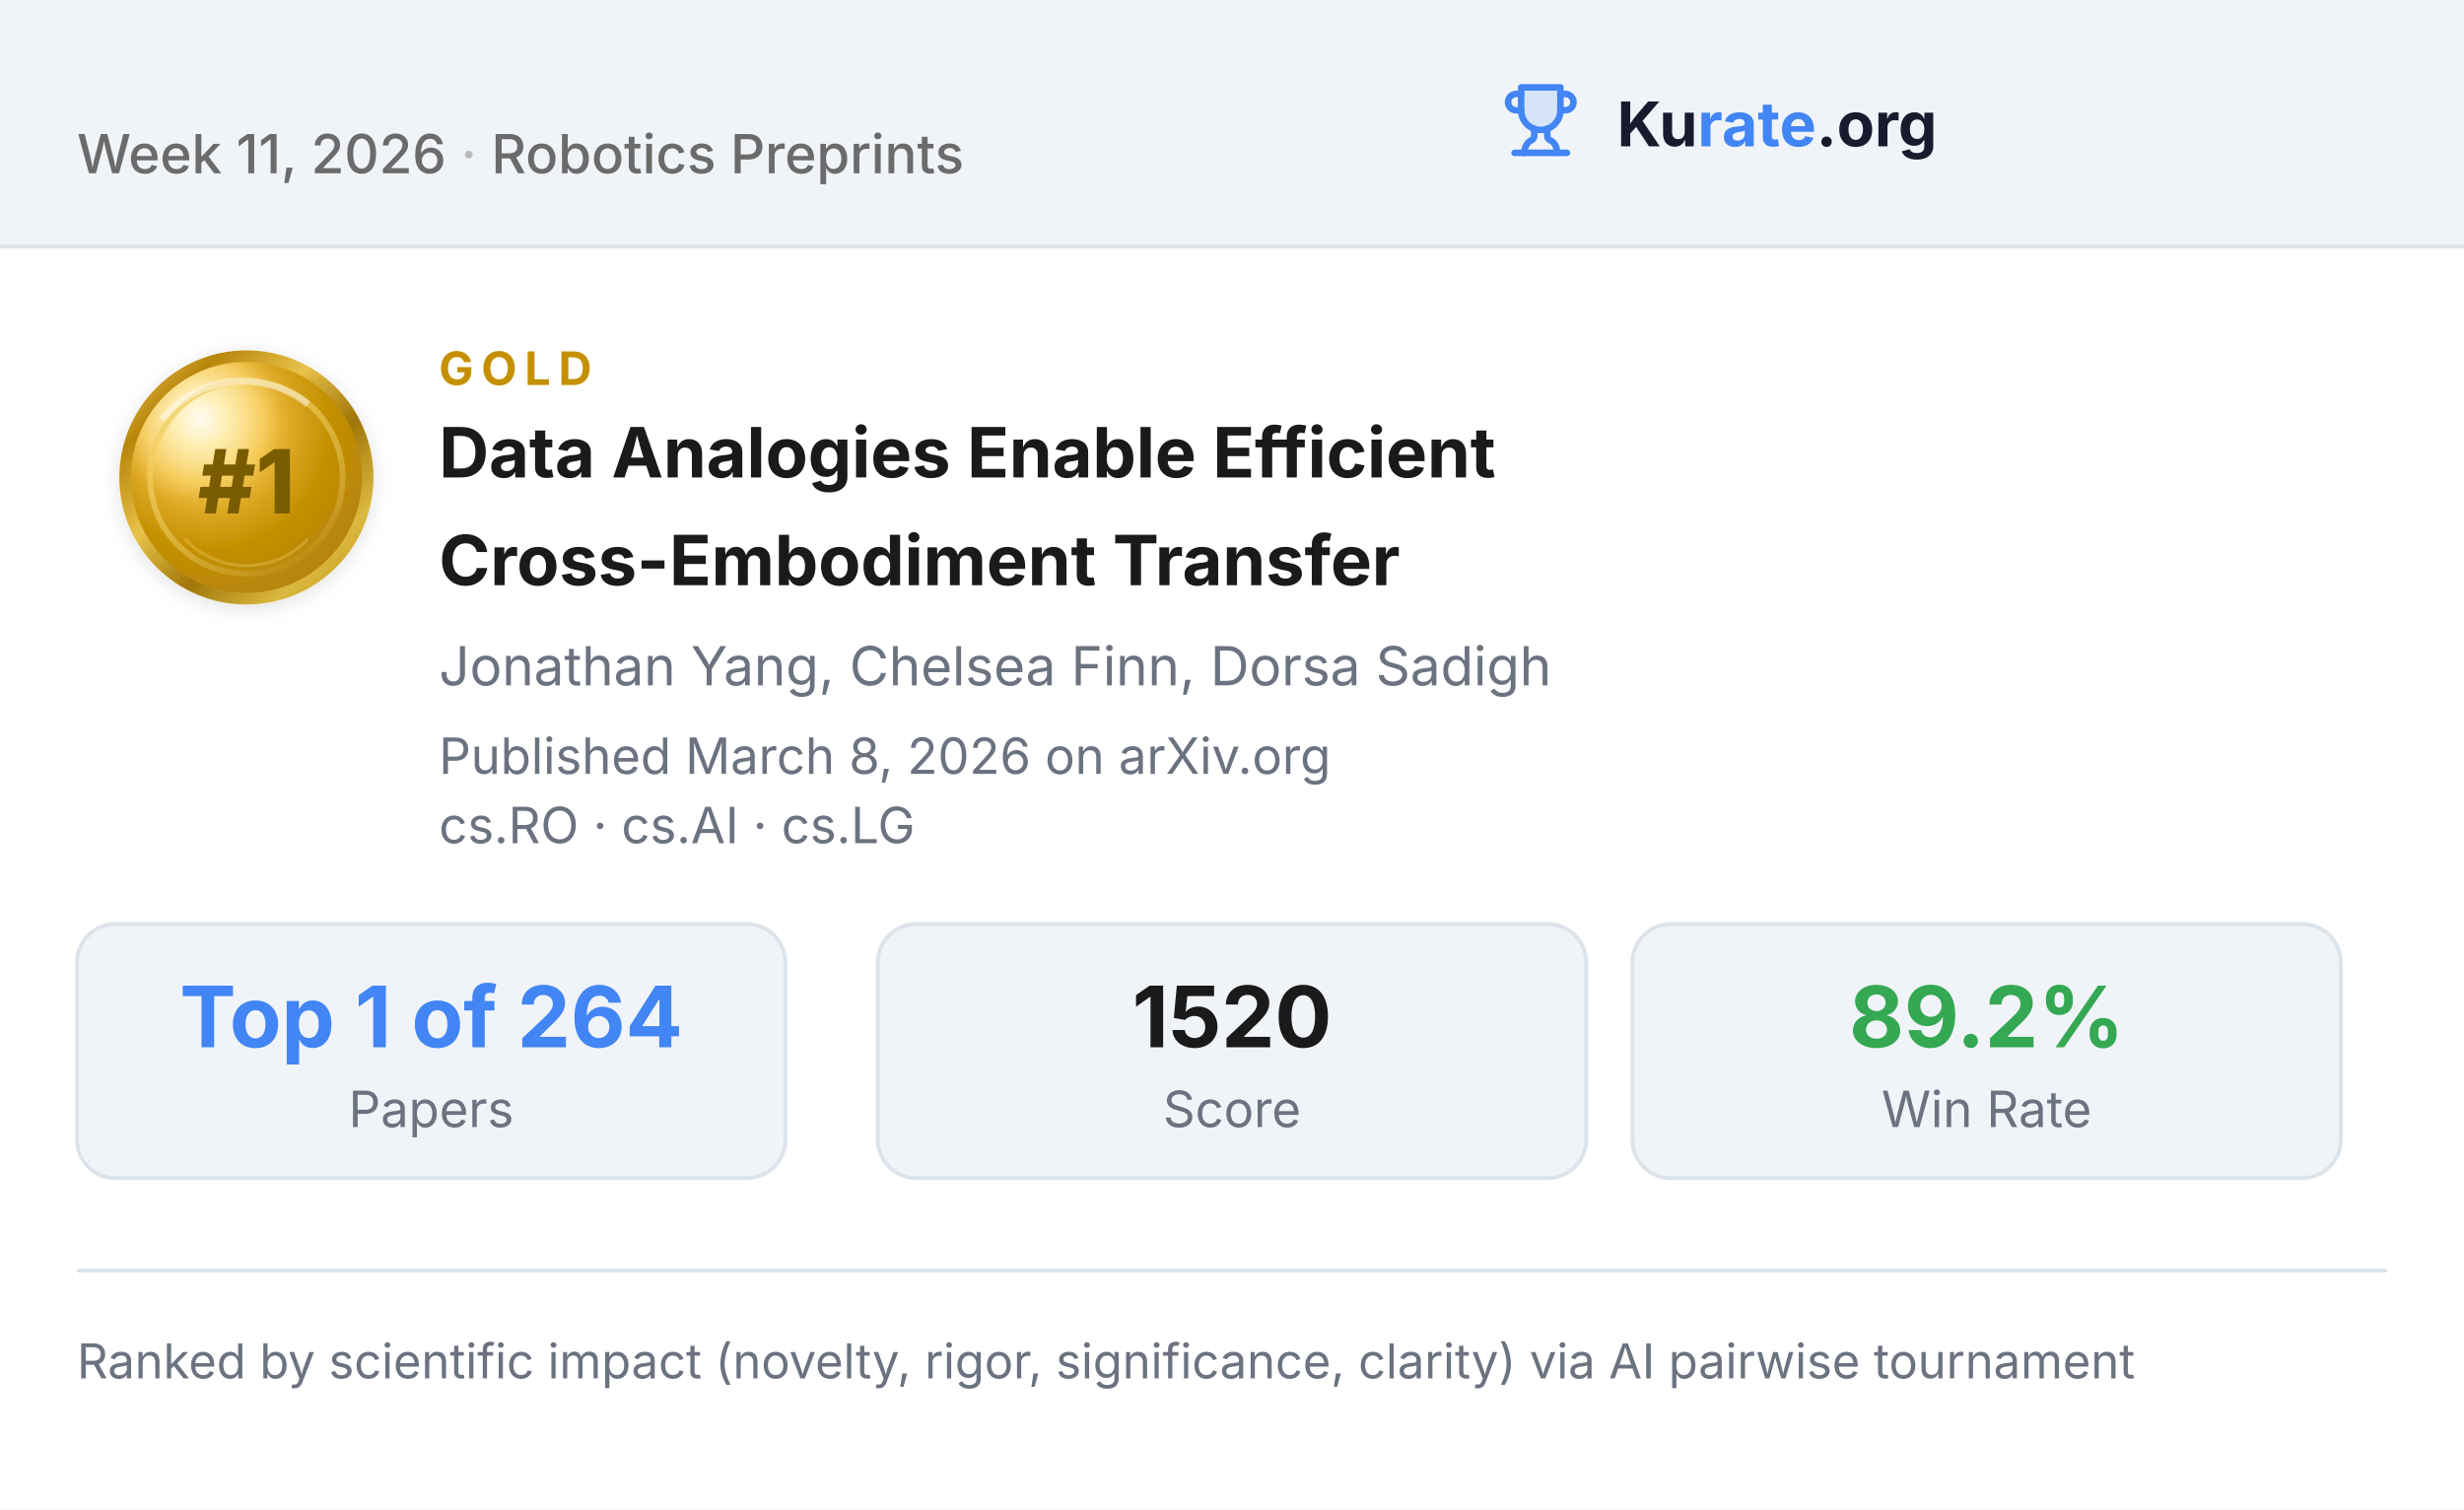
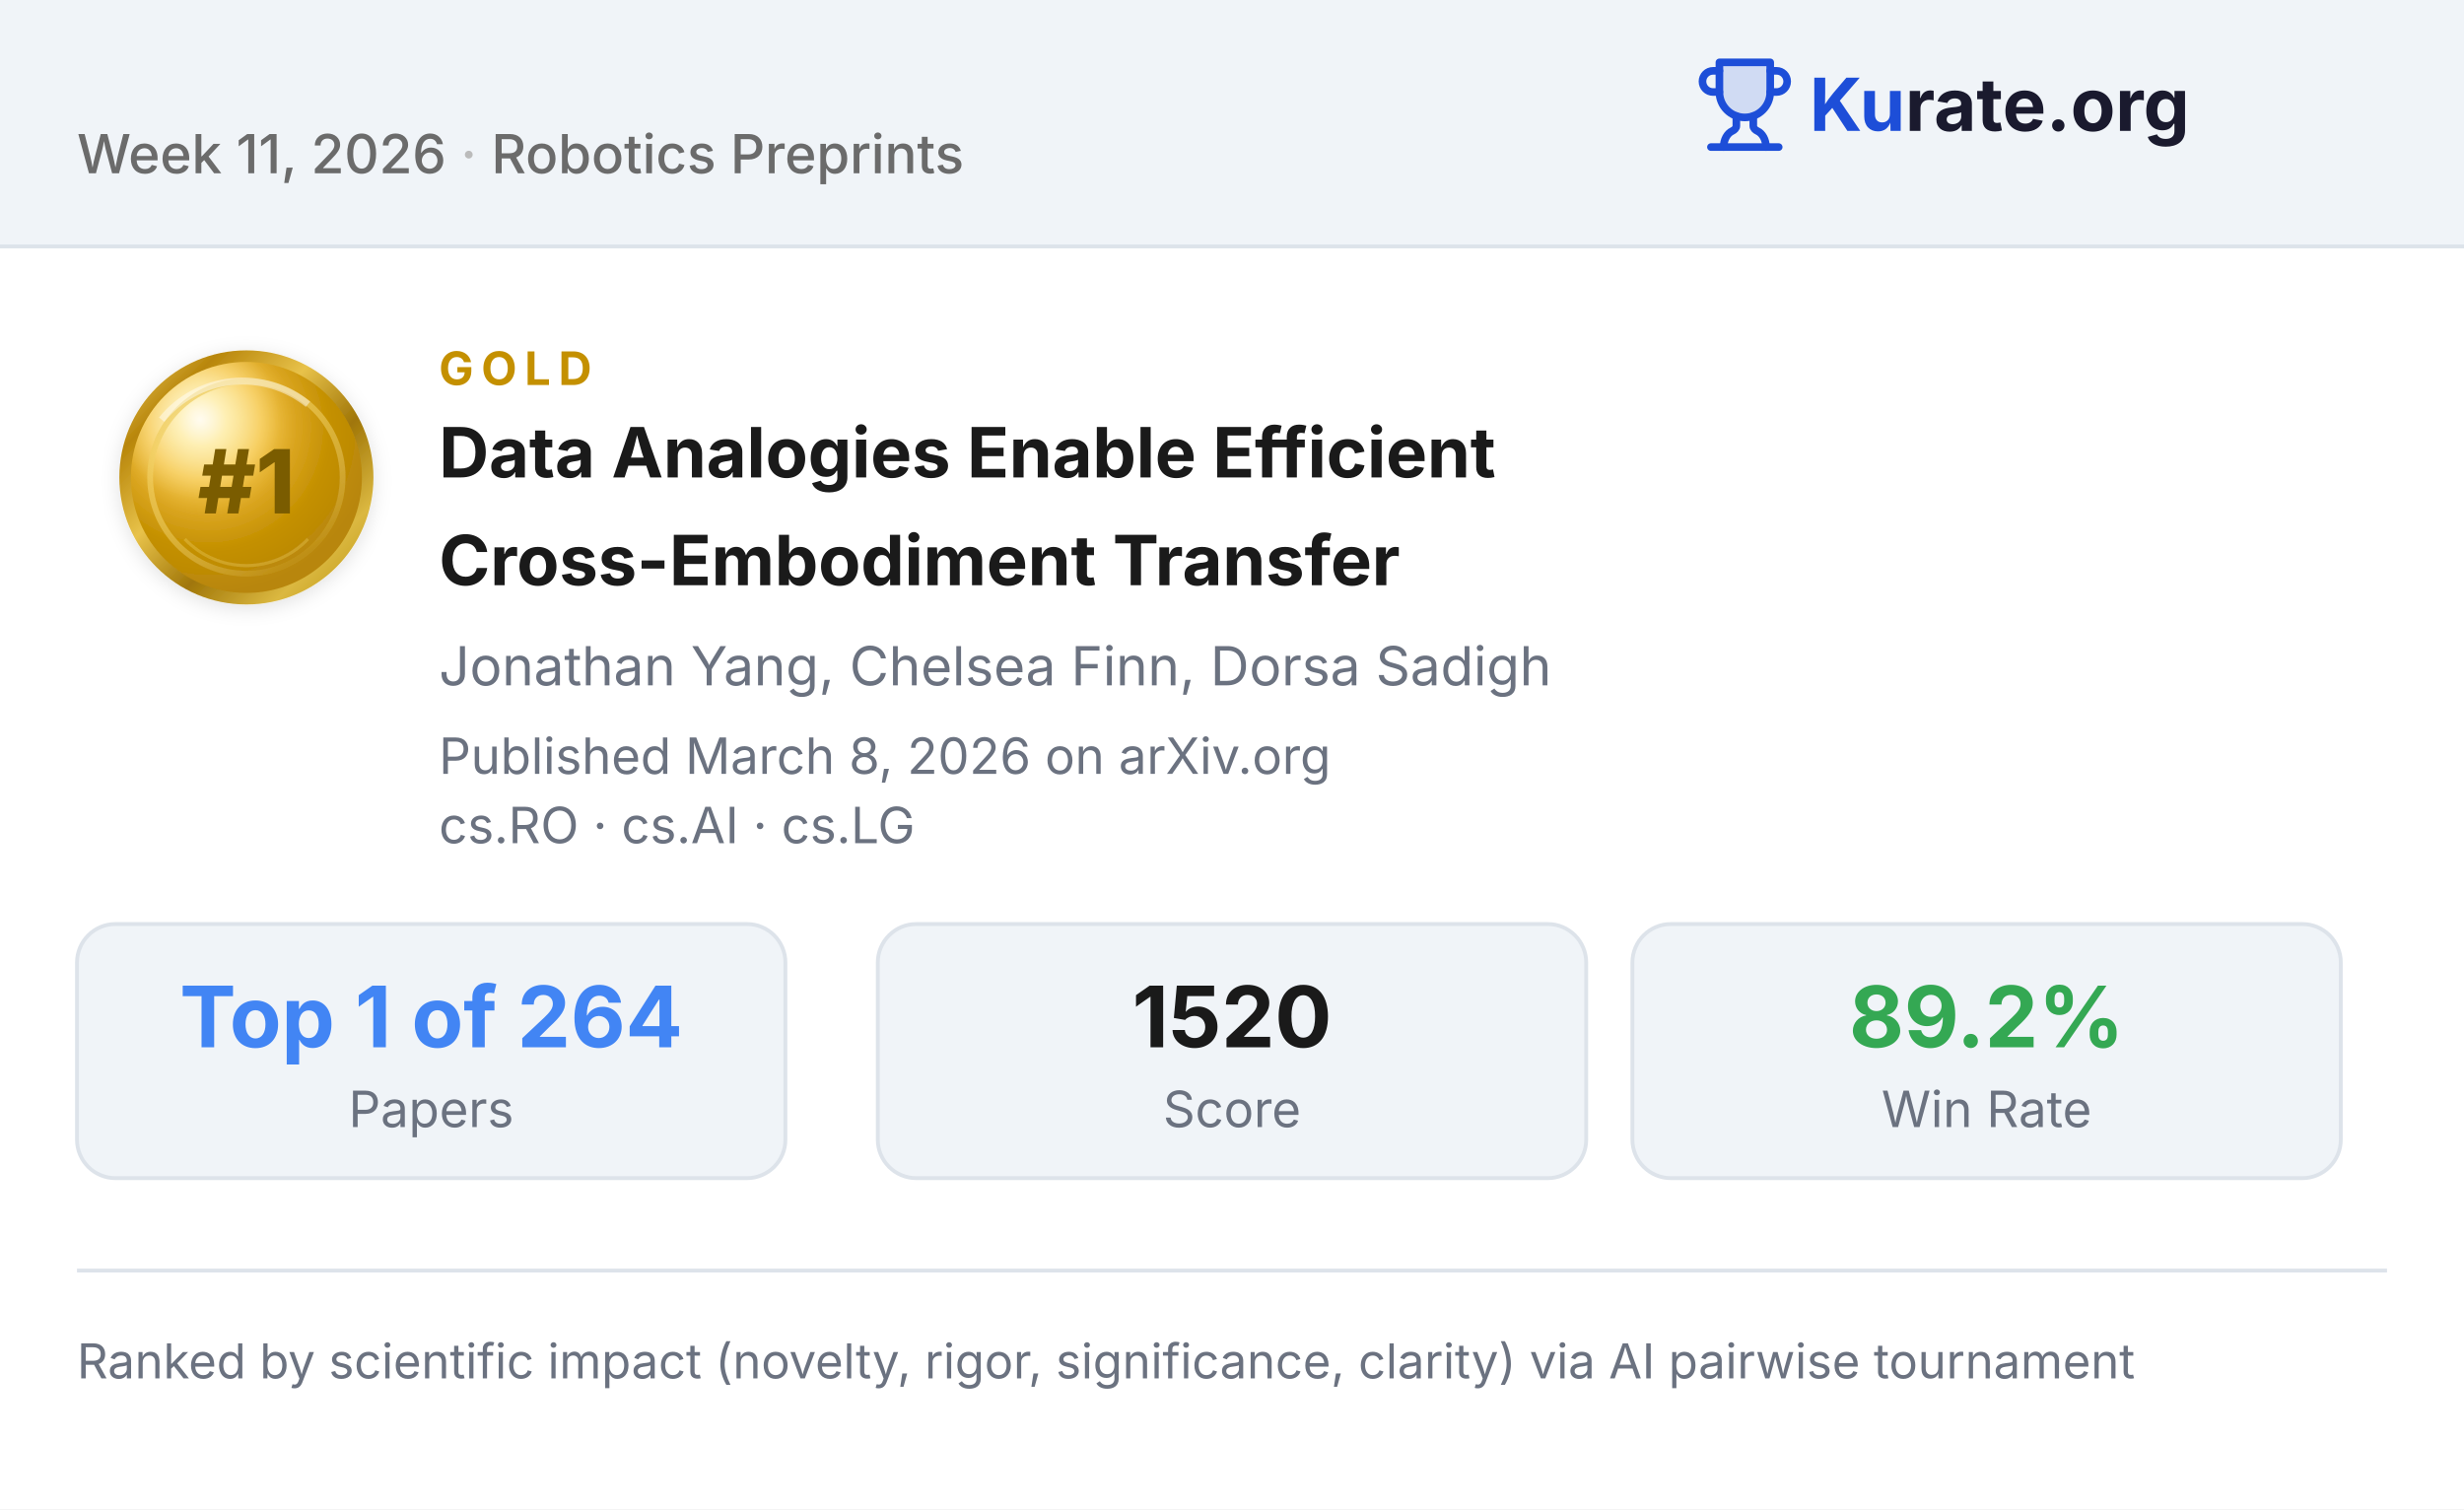
<svg xmlns="http://www.w3.org/2000/svg" viewBox="0 0 640 392" width="640" height="392">
  <defs>
    <filter id="cardShadow" x="-4%" y="-3%" width="108%" height="110%">
      <feDropShadow dx="0" dy="2" stdDeviation="8" flood-color="#000" flood-opacity="0.06" />
    </filter>
    <filter id="badgeShadow" x="-10%" y="-10%" width="120%" height="120%">
      <feDropShadow dx="0" dy="1" stdDeviation="2.5" flood-color="#000" flood-opacity="0.12" />
    </filter>
    <radialGradient id="goldSheen" cx="0.35" cy="0.3" r="0.7" fx="0.3" fy="0.25">
      <stop offset="0%" stop-color="#fff8e0" />
      <stop offset="15%" stop-color="#fde68a" />
      <stop offset="35%" stop-color="#f6c94e" />
      <stop offset="55%" stop-color="#daa520" />
      <stop offset="75%" stop-color="#c49000" />
      <stop offset="100%" stop-color="#b8860b" />
    </radialGradient>
    <linearGradient id="goldRim" x1="0" y1="0" x2="1" y2="1">
      <stop offset="0%" stop-color="#f5d56e" />
      <stop offset="20%" stop-color="#b8860b" />
      <stop offset="40%" stop-color="#e8c24a" />
      <stop offset="60%" stop-color="#a07608" />
      <stop offset="80%" stop-color="#dbb840" />
      <stop offset="100%" stop-color="#b8920e" />
    </linearGradient>
    <linearGradient id="goldInner" x1="0.2" y1="0" x2="0.8" y2="1">
      <stop offset="0%" stop-color="#e8c24a" stop-opacity="0.7" />
      <stop offset="50%" stop-color="#fde68a" stop-opacity="0.4" />
      <stop offset="100%" stop-color="#b8860b" stop-opacity="0.7" />
    </linearGradient>
    <radialGradient id="goldHighlight" cx="0.3" cy="0.25" r="0.35" fx="0.28" fy="0.22">
      <stop offset="0%" stop-color="#ffffff" stop-opacity="0.55" />
      <stop offset="100%" stop-color="#ffffff" stop-opacity="0" />
    </radialGradient>
    <clipPath id="headerClip">
      <rect x="0" y="0" width="640" height="52" rx="0" ry="0" />
    </clipPath>
  </defs>
  <rect x="0" y="0" width="640" height="392" rx="0" ry="0" fill="#ffffff" />
  <rect x="0" y="0" width="640" height="52" fill="#f0f4f8" />
  <rect x="0" y="48" width="640" height="16" fill="#f0f4f8" />
  <line x1="0" y1="64" x2="640" y2="64" stroke="#dde3ea" stroke-width="1" />
  <text x="20" y="45" font-family="Inter, 'Liberation Sans', sans-serif" font-size="14" font-weight="500" fill="#6b6b6b">
    <tspan>Week 11, 2026</tspan>
    <tspan fill="#bbb"> · </tspan>
    <tspan>Robotics Preprints</tspan>
  </text>
-   <g transform="translate(390, 20)">
-     <g transform="translate(0, 1) scale(0.85)" fill="none" stroke="#4285F4" stroke-width="2" stroke-linecap="round" stroke-linejoin="round">
+   <g transform="translate(440, 12)">
+     <g transform="translate(0, 2) scale(1.1)" fill="none" stroke="#1d4ed8" stroke-width="1.8" stroke-linecap="round" stroke-linejoin="round">
      <path d="M6 9H4.5a2.5 2.5 0 0 1 0-5H6" />
      <path d="M18 9h1.5a2.5 2.5 0 0 0 0-5H18" />
      <path d="M4 22h16" />
      <path d="M10 14.66V17c0 .55-.47.98-.97 1.21C7.85 18.75 7 20.24 7 22" />
      <path d="M14 14.66V17c0 .55.47.98.97 1.21C16.15 18.75 17 20.24 17 22" />
-       <path d="M18 2H6v7a6 6 0 0 0 12 0V2Z" fill="#4285F4" fill-opacity="0.15" />
+       <path d="M18 2H6v7a6 6 0 0 0 12 0V2Z" fill="#1d4ed8" fill-opacity="0.15" />
    </g>
-     <text x="30" y="18" font-family="Inter, sans-serif" font-size="16" font-weight="700" fill="#1a1a2e">Ku<tspan fill="#4285F4">rate</tspan>.org</text>
+     <text x="30" y="22" font-family="Inter, sans-serif" font-size="19" font-weight="700" fill="#1d4ed8">Ku<tspan fill="#1a1a2e">rate.org</tspan>
+     </text>
  </g>
  <g filter="url(#badgeShadow)">
    <circle cx="64" cy="124" r="33" fill="url(#goldRim)" />
    <circle cx="64" cy="124" r="30" fill="url(#goldSheen)" />
    <circle cx="64" cy="124" r="30" fill="url(#goldHighlight)" />
    <circle cx="64" cy="124" r="25" fill="none" stroke="url(#goldInner)" stroke-width="1.5" />
    <path d="M 42 109 A 27 27 0 0 1 80 105" fill="none" stroke="white" stroke-width="1.8" opacity="0.45" />
    <path d="M 48 140 A 22 22 0 0 0 80 140" fill="none" stroke="#fde68a" stroke-width="0.8" opacity="0.25" />
    <text x="64" y="125" text-anchor="middle" dominant-baseline="central" font-family="Inter, 'Liberation Sans', sans-serif" font-size="23" font-weight="800" fill="#7a5c00">#1</text>
  </g>
  <text x="114" y="100" font-family="Inter, 'Liberation Sans', sans-serif" font-size="12" font-weight="700" fill="#c49000" letter-spacing="2">GOLD</text>
  <text font-family="Inter, 'Liberation Sans', sans-serif" font-size="18" font-weight="700" fill="#1a1a1a">
    <tspan x="114" y="124">Data Analogies Enable Efficient</tspan>
    <tspan x="114" y="152">Cross-Embodiment Transfer</tspan>
  </text>
  <text x="114" y="178" font-family="Inter, 'Liberation Sans', sans-serif" font-size="14" fill="#6b7280">Jonathan Yang, Chelsea Finn, Dorsa Sadigh</text>
  <text x="114" y="201" font-family="Inter, 'Liberation Sans', sans-serif" font-size="13" fill="#6b7280">Published March 8, 2026 on arXiv.org</text>
  <text x="114" y="219" font-family="Inter, 'Liberation Sans', sans-serif" font-size="13" fill="#6b7280">cs.RO · cs.AI · cs.LG</text>
  <rect x="20" y="240" width="184" height="66" rx="10" ry="10" fill="#f0f4f8" stroke="#dde3ea" stroke-width="1" />
  <text x="112" y="264" text-anchor="middle" dominant-baseline="central" font-family="Inter, 'Liberation Sans', sans-serif" font-size="22" font-weight="700" fill="#4285F4">Top 1 of 264</text>
  <text x="112" y="288" text-anchor="middle" dominant-baseline="central" font-family="Inter, 'Liberation Sans', sans-serif" font-size="13" fill="#6b7280">Papers</text>
  <rect x="228" y="240" width="184" height="66" rx="10" ry="10" fill="#f0f4f8" stroke="#dde3ea" stroke-width="1" />
  <text x="320" y="264" text-anchor="middle" dominant-baseline="central" font-family="Inter, 'Liberation Sans', sans-serif" font-size="22" font-weight="700" fill="#1a1a1a">1520</text>
  <text x="320" y="288" text-anchor="middle" dominant-baseline="central" font-family="Inter, 'Liberation Sans', sans-serif" font-size="13" fill="#6b7280">Score</text>
  <rect x="424" y="240" width="184" height="66" rx="10" ry="10" fill="#f0f4f8" stroke="#dde3ea" stroke-width="1" />
  <text x="516" y="264" text-anchor="middle" dominant-baseline="central" font-family="Inter, 'Liberation Sans', sans-serif" font-size="22" font-weight="700" fill="#34A853">89.2%</text>
  <text x="516" y="288" text-anchor="middle" dominant-baseline="central" font-family="Inter, 'Liberation Sans', sans-serif" font-size="13" fill="#6b7280">Win Rate</text>
  <line x1="20" y1="330" x2="620" y2="330" stroke="#dde3ea" stroke-width="1" />
  <text x="20" y="358" font-family="Inter, 'Liberation Sans', sans-serif" font-size="12.5" fill="#6b7280">Ranked by scientific impact (novelty, rigor, significance, clarity) via AI pairwise tournament</text>
</svg>
